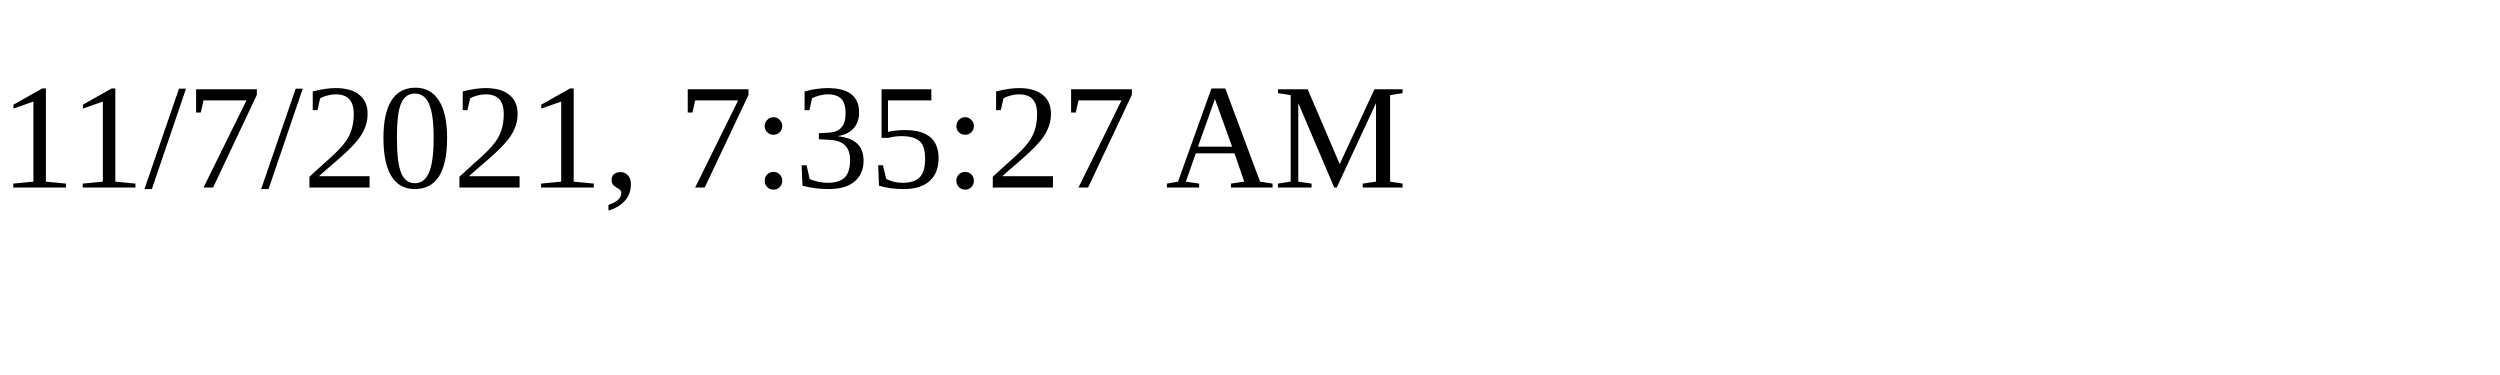
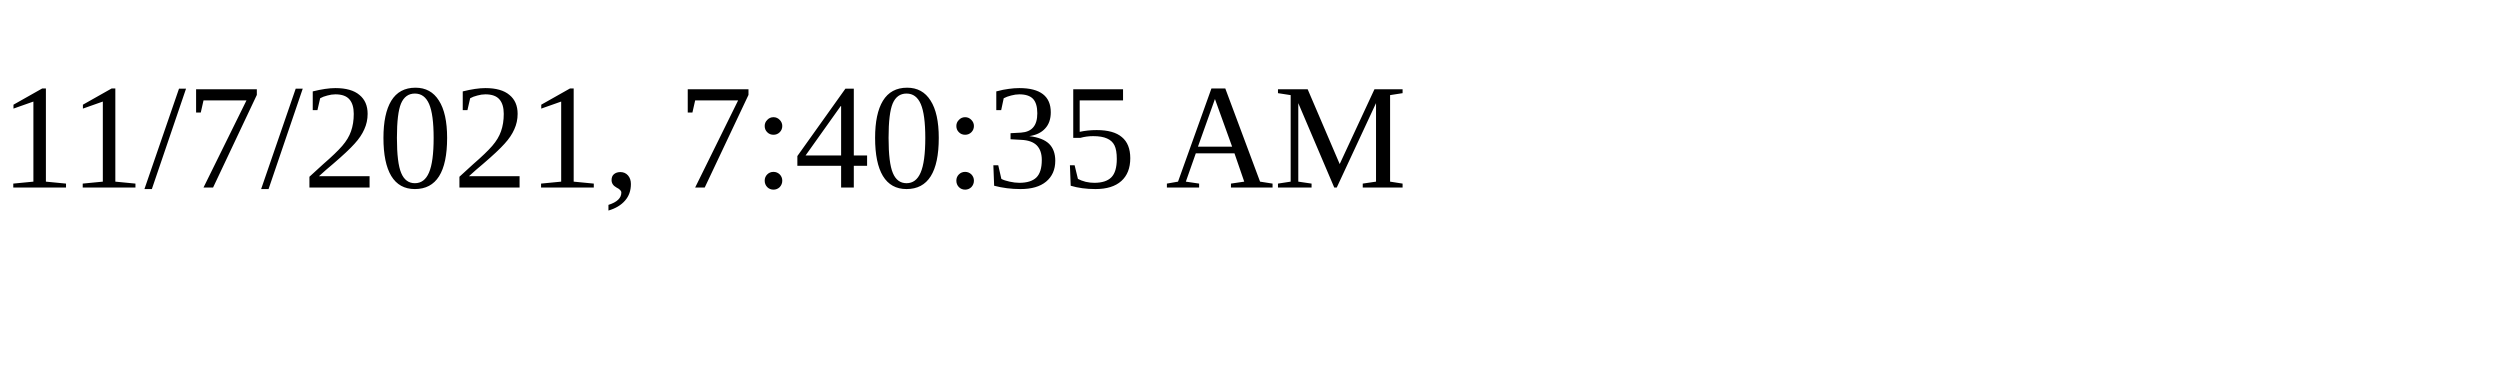
<svg xmlns="http://www.w3.org/2000/svg" height="30" width="200">
-   <text x="0" y="15">11/7/2021, 7:35:27 AM</text>
+   <text x="0" y="15">11/7/2021, 7:40:35 AM</text>
</svg>
